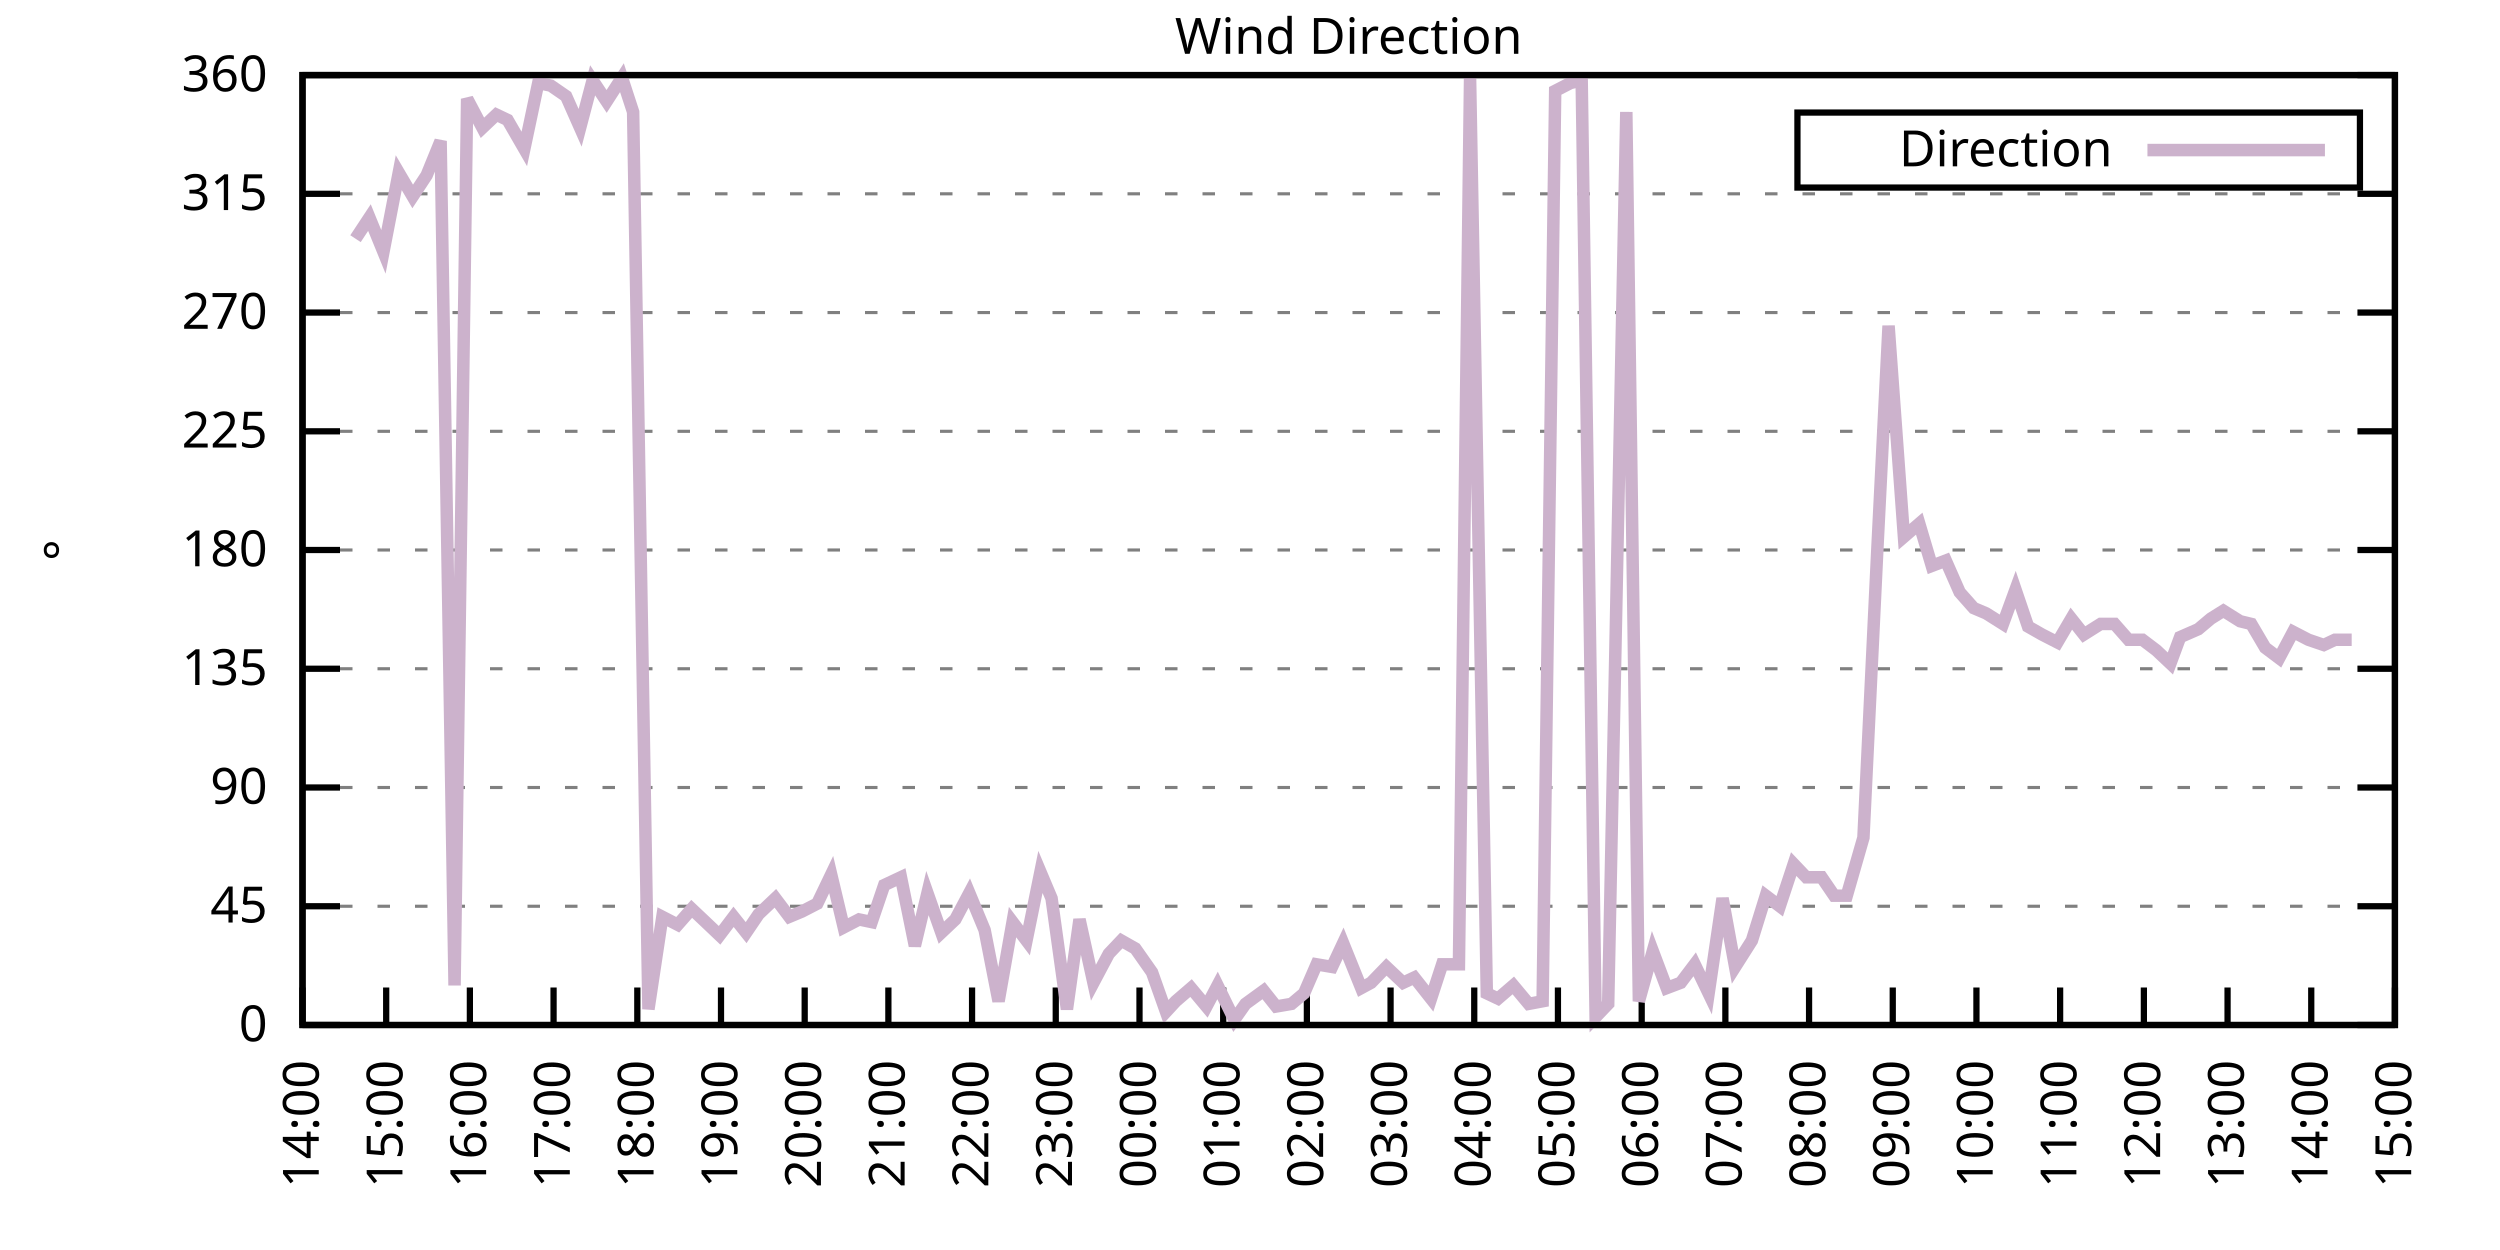
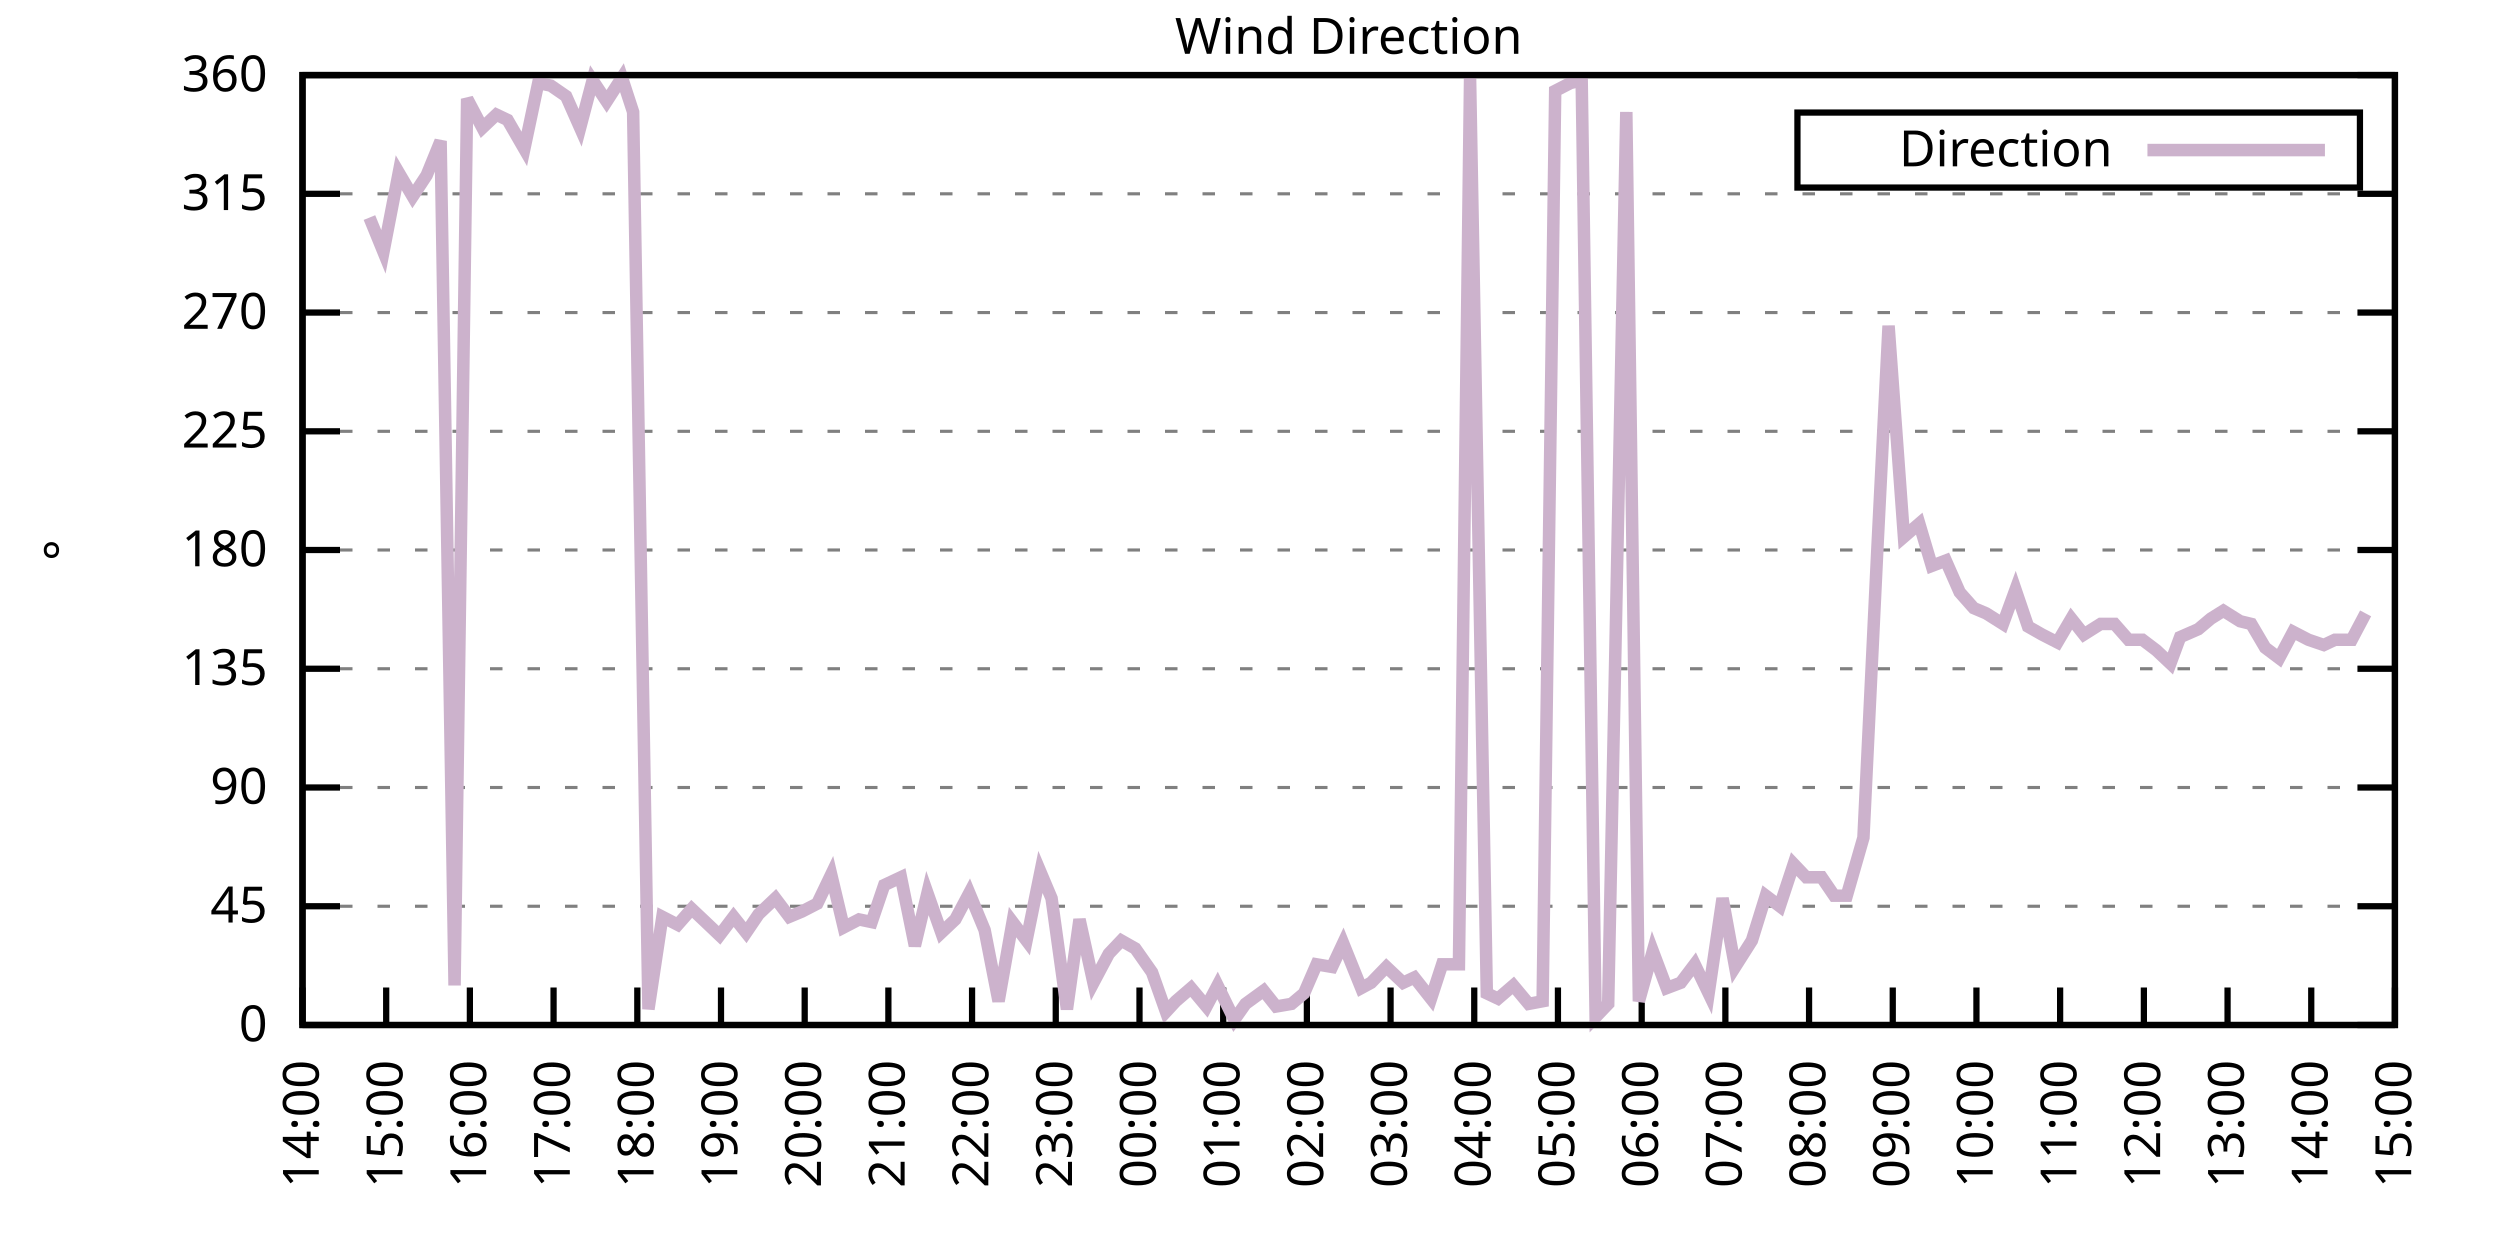
<svg xmlns="http://www.w3.org/2000/svg" xmlns:xlink="http://www.w3.org/1999/xlink" width="400" height="200" viewBox="0 0 400 200">
  <g id="gnuplot_canvas">
    <rect x="0" y="0" width="400" height="200" fill="none" />
    <defs>
      <circle id="gpDot" r="0.5" stroke-width="0.5" stroke="currentColor" />
      <path id="gpPt0" stroke-width="0.333" stroke="currentColor" d="M-1,0 h2 M0,-1 v2" />
      <path id="gpPt1" stroke-width="0.333" stroke="currentColor" d="M-1,-1 L1,1 M1,-1 L-1,1" />
      <path id="gpPt2" stroke-width="0.333" stroke="currentColor" d="M-1,0 L1,0 M0,-1 L0,1 M-1,-1 L1,1 M-1,1 L1,-1" />
      <rect id="gpPt3" stroke-width="0.333" stroke="currentColor" x="-1" y="-1" width="2" height="2" />
      <rect id="gpPt4" stroke-width="0.333" stroke="currentColor" fill="currentColor" x="-1" y="-1" width="2" height="2" />
      <circle id="gpPt5" stroke-width="0.333" stroke="currentColor" cx="0" cy="0" r="1" />
      <use xlink:href="#gpPt5" id="gpPt6" fill="currentColor" stroke="none" />
      <path id="gpPt7" stroke-width="0.333" stroke="currentColor" d="M0,-1.33 L-1.33,0.67 L1.33,0.67 z" />
      <use xlink:href="#gpPt7" id="gpPt8" fill="currentColor" stroke="none" />
      <use xlink:href="#gpPt7" id="gpPt9" stroke="currentColor" transform="rotate(180)" />
      <use xlink:href="#gpPt9" id="gpPt10" fill="currentColor" stroke="none" />
      <use xlink:href="#gpPt3" id="gpPt11" stroke="currentColor" transform="rotate(45)" />
      <use xlink:href="#gpPt11" id="gpPt12" fill="currentColor" stroke="none" />
      <path id="gpPt13" stroke-width="0.333" stroke="currentColor" d="M0,1.330 L1.265,0.411 L0.782,-1.067 L-0.782,-1.076 L-1.265,0.411 z" />
      <use xlink:href="#gpPt13" id="gpPt14" fill="currentColor" stroke="none" />
      <filter id="textbox" filterUnits="objectBoundingBox" x="0" y="0" height="1" width="1">
        <feFlood flood-color="white" flood-opacity="1" result="bgnd" />
        <feComposite in="SourceGraphic" in2="bgnd" operator="atop" />
      </filter>
      <filter id="greybox" filterUnits="objectBoundingBox" x="0" y="0" height="1" width="1">
        <feFlood flood-color="lightgrey" flood-opacity="1" result="grey" />
        <feComposite in="SourceGraphic" in2="grey" operator="atop" />
      </filter>
    </defs>
    <g fill="none" color="white" stroke="currentColor" stroke-width="1.00" stroke-linecap="butt" stroke-linejoin="miter">
</g>
    <g fill="none" color="black" stroke="currentColor" stroke-width="1.00" stroke-linecap="butt" stroke-linejoin="miter">
      <g stroke="none" shape-rendering="crispEdges">
        <polygon fill="rgb(255, 255, 255)" points="48.40,164.00 383.18,164.00 383.18,12.02 48.40,12.02 " />
      </g>
    </g>
    <g fill="none" color="black" stroke="currentColor" stroke-width="1.00" stroke-linecap="butt" stroke-linejoin="miter">
</g>
    <g fill="none" color="black" stroke="black" stroke-width="0.50" stroke-linecap="butt" stroke-linejoin="miter">
</g>
    <g fill="none" color="gray" stroke="currentColor" stroke-width="0.50" stroke-linecap="butt" stroke-linejoin="miter">
      <path stroke="gray" stroke-dasharray="2,4" class="gridline" d="M48.40,164.00 L383.19,164.00  " />
    </g>
    <g fill="none" color="gray" stroke="gray" stroke-width="1.00" stroke-linecap="butt" stroke-linejoin="miter">
</g>
    <g fill="none" color="black" stroke="currentColor" stroke-width="1.00" stroke-linecap="butt" stroke-linejoin="miter">
      <path stroke="black" d="M48.40,164.00 L54.40,164.00 M383.19,164.00 L377.19,164.00  " />
      <g transform="translate(42.80,166.60)" stroke="none" fill="black" font-family="Sans" font-size="8.00" text-anchor="end">
        <text>
          <tspan font-family="Sans"> 0</tspan>
        </text>
      </g>
    </g>
    <g fill="none" color="black" stroke="currentColor" stroke-width="1.00" stroke-linecap="butt" stroke-linejoin="miter">
</g>
    <g fill="none" color="black" stroke="black" stroke-width="0.50" stroke-linecap="butt" stroke-linejoin="miter">
</g>
    <g fill="none" color="gray" stroke="currentColor" stroke-width="0.50" stroke-linecap="butt" stroke-linejoin="miter">
      <path stroke="gray" stroke-dasharray="2,4" class="gridline" d="M48.40,145.00 L383.19,145.00  " />
    </g>
    <g fill="none" color="gray" stroke="gray" stroke-width="1.00" stroke-linecap="butt" stroke-linejoin="miter">
</g>
    <g fill="none" color="black" stroke="currentColor" stroke-width="1.00" stroke-linecap="butt" stroke-linejoin="miter">
      <path stroke="black" d="M48.40,145.00 L54.40,145.00 M383.19,145.00 L377.19,145.00  " />
      <g transform="translate(42.80,147.60)" stroke="none" fill="black" font-family="Sans" font-size="8.00" text-anchor="end">
        <text>
          <tspan font-family="Sans"> 45</tspan>
        </text>
      </g>
    </g>
    <g fill="none" color="black" stroke="currentColor" stroke-width="1.00" stroke-linecap="butt" stroke-linejoin="miter">
</g>
    <g fill="none" color="black" stroke="black" stroke-width="0.50" stroke-linecap="butt" stroke-linejoin="miter">
</g>
    <g fill="none" color="gray" stroke="currentColor" stroke-width="0.50" stroke-linecap="butt" stroke-linejoin="miter">
      <path stroke="gray" stroke-dasharray="2,4" class="gridline" d="M48.40,126.00 L383.19,126.00  " />
    </g>
    <g fill="none" color="gray" stroke="gray" stroke-width="1.00" stroke-linecap="butt" stroke-linejoin="miter">
</g>
    <g fill="none" color="black" stroke="currentColor" stroke-width="1.00" stroke-linecap="butt" stroke-linejoin="miter">
      <path stroke="black" d="M48.40,126.00 L54.40,126.00 M383.19,126.00 L377.19,126.00  " />
      <g transform="translate(42.80,128.60)" stroke="none" fill="black" font-family="Sans" font-size="8.00" text-anchor="end">
        <text>
          <tspan font-family="Sans"> 90</tspan>
        </text>
      </g>
    </g>
    <g fill="none" color="black" stroke="currentColor" stroke-width="1.00" stroke-linecap="butt" stroke-linejoin="miter">
</g>
    <g fill="none" color="black" stroke="black" stroke-width="0.50" stroke-linecap="butt" stroke-linejoin="miter">
</g>
    <g fill="none" color="gray" stroke="currentColor" stroke-width="0.50" stroke-linecap="butt" stroke-linejoin="miter">
      <path stroke="gray" stroke-dasharray="2,4" class="gridline" d="M48.40,107.00 L383.19,107.00  " />
    </g>
    <g fill="none" color="gray" stroke="gray" stroke-width="1.00" stroke-linecap="butt" stroke-linejoin="miter">
</g>
    <g fill="none" color="black" stroke="currentColor" stroke-width="1.00" stroke-linecap="butt" stroke-linejoin="miter">
      <path stroke="black" d="M48.40,107.00 L54.40,107.00 M383.19,107.00 L377.19,107.00  " />
      <g transform="translate(42.80,109.60)" stroke="none" fill="black" font-family="Sans" font-size="8.00" text-anchor="end">
        <text>
          <tspan font-family="Sans"> 135</tspan>
        </text>
      </g>
    </g>
    <g fill="none" color="black" stroke="currentColor" stroke-width="1.00" stroke-linecap="butt" stroke-linejoin="miter">
</g>
    <g fill="none" color="black" stroke="black" stroke-width="0.50" stroke-linecap="butt" stroke-linejoin="miter">
</g>
    <g fill="none" color="gray" stroke="currentColor" stroke-width="0.50" stroke-linecap="butt" stroke-linejoin="miter">
      <path stroke="gray" stroke-dasharray="2,4" class="gridline" d="M48.40,88.00 L383.19,88.00  " />
    </g>
    <g fill="none" color="gray" stroke="gray" stroke-width="1.00" stroke-linecap="butt" stroke-linejoin="miter">
</g>
    <g fill="none" color="black" stroke="currentColor" stroke-width="1.00" stroke-linecap="butt" stroke-linejoin="miter">
      <path stroke="black" d="M48.40,88.00 L54.40,88.00 M383.19,88.00 L377.19,88.00  " />
      <g transform="translate(42.80,90.60)" stroke="none" fill="black" font-family="Sans" font-size="8.00" text-anchor="end">
        <text>
          <tspan font-family="Sans"> 180</tspan>
        </text>
      </g>
    </g>
    <g fill="none" color="black" stroke="currentColor" stroke-width="1.00" stroke-linecap="butt" stroke-linejoin="miter">
</g>
    <g fill="none" color="black" stroke="black" stroke-width="0.50" stroke-linecap="butt" stroke-linejoin="miter">
</g>
    <g fill="none" color="gray" stroke="currentColor" stroke-width="0.50" stroke-linecap="butt" stroke-linejoin="miter">
      <path stroke="gray" stroke-dasharray="2,4" class="gridline" d="M48.40,69.01 L383.19,69.01  " />
    </g>
    <g fill="none" color="gray" stroke="gray" stroke-width="1.00" stroke-linecap="butt" stroke-linejoin="miter">
</g>
    <g fill="none" color="black" stroke="currentColor" stroke-width="1.00" stroke-linecap="butt" stroke-linejoin="miter">
      <path stroke="black" d="M48.40,69.01 L54.40,69.01 M383.19,69.01 L377.19,69.01  " />
      <g transform="translate(42.80,71.61)" stroke="none" fill="black" font-family="Sans" font-size="8.00" text-anchor="end">
        <text>
          <tspan font-family="Sans"> 225</tspan>
        </text>
      </g>
    </g>
    <g fill="none" color="black" stroke="currentColor" stroke-width="1.00" stroke-linecap="butt" stroke-linejoin="miter">
</g>
    <g fill="none" color="black" stroke="black" stroke-width="0.50" stroke-linecap="butt" stroke-linejoin="miter">
</g>
    <g fill="none" color="gray" stroke="currentColor" stroke-width="0.50" stroke-linecap="butt" stroke-linejoin="miter">
      <path stroke="gray" stroke-dasharray="2,4" class="gridline" d="M48.40,50.01 L383.19,50.01  " />
    </g>
    <g fill="none" color="gray" stroke="gray" stroke-width="1.00" stroke-linecap="butt" stroke-linejoin="miter">
</g>
    <g fill="none" color="black" stroke="currentColor" stroke-width="1.00" stroke-linecap="butt" stroke-linejoin="miter">
      <path stroke="black" d="M48.40,50.01 L54.40,50.01 M383.19,50.01 L377.19,50.01  " />
      <g transform="translate(42.80,52.61)" stroke="none" fill="black" font-family="Sans" font-size="8.00" text-anchor="end">
        <text>
          <tspan font-family="Sans"> 270</tspan>
        </text>
      </g>
    </g>
    <g fill="none" color="black" stroke="currentColor" stroke-width="1.00" stroke-linecap="butt" stroke-linejoin="miter">
</g>
    <g fill="none" color="black" stroke="black" stroke-width="0.50" stroke-linecap="butt" stroke-linejoin="miter">
</g>
    <g fill="none" color="gray" stroke="currentColor" stroke-width="0.50" stroke-linecap="butt" stroke-linejoin="miter">
      <path stroke="gray" stroke-dasharray="2,4" class="gridline" d="M48.40,31.01 L383.19,31.01  " />
    </g>
    <g fill="none" color="gray" stroke="gray" stroke-width="1.00" stroke-linecap="butt" stroke-linejoin="miter">
</g>
    <g fill="none" color="black" stroke="currentColor" stroke-width="1.00" stroke-linecap="butt" stroke-linejoin="miter">
      <path stroke="black" d="M48.40,31.01 L54.40,31.01 M383.19,31.01 L377.19,31.01  " />
      <g transform="translate(42.80,33.61)" stroke="none" fill="black" font-family="Sans" font-size="8.00" text-anchor="end">
        <text>
          <tspan font-family="Sans"> 315</tspan>
        </text>
      </g>
    </g>
    <g fill="none" color="black" stroke="currentColor" stroke-width="1.00" stroke-linecap="butt" stroke-linejoin="miter">
</g>
    <g fill="none" color="black" stroke="black" stroke-width="0.50" stroke-linecap="butt" stroke-linejoin="miter">
</g>
    <g fill="none" color="gray" stroke="currentColor" stroke-width="0.50" stroke-linecap="butt" stroke-linejoin="miter">
      <path stroke="gray" stroke-dasharray="2,4" class="gridline" d="M48.40,12.01 L383.19,12.01  " />
    </g>
    <g fill="none" color="gray" stroke="gray" stroke-width="1.00" stroke-linecap="butt" stroke-linejoin="miter">
</g>
    <g fill="none" color="black" stroke="currentColor" stroke-width="1.00" stroke-linecap="butt" stroke-linejoin="miter">
      <path stroke="black" d="M48.40,12.01 L54.40,12.01 M383.19,12.01 L377.19,12.01  " />
      <g transform="translate(42.80,14.61)" stroke="none" fill="black" font-family="Sans" font-size="8.00" text-anchor="end">
        <text>
          <tspan font-family="Sans"> 360</tspan>
        </text>
      </g>
    </g>
    <g fill="none" color="black" stroke="currentColor" stroke-width="1.00" stroke-linecap="butt" stroke-linejoin="miter">
      <path stroke="black" d="M48.40,164.00 L48.40,158.00  " />
      <g transform="translate(51.00,169.60) rotate(270.00)" stroke="none" fill="black" font-family="Sans" font-size="8.00" text-anchor="end">
        <text>
          <tspan font-family="Sans">14:00</tspan>
        </text>
      </g>
    </g>
    <g fill="none" color="black" stroke="currentColor" stroke-width="1.00" stroke-linecap="butt" stroke-linejoin="miter">
      <path stroke="black" d="M61.79,164.00 L61.79,158.00  " />
      <g transform="translate(64.39,169.60) rotate(270.00)" stroke="none" fill="black" font-family="Sans" font-size="8.00" text-anchor="end">
        <text>
          <tspan font-family="Sans">15:00</tspan>
        </text>
      </g>
    </g>
    <g fill="none" color="black" stroke="currentColor" stroke-width="1.00" stroke-linecap="butt" stroke-linejoin="miter">
      <path stroke="black" d="M75.18,164.00 L75.18,158.00  " />
      <g transform="translate(77.78,169.60) rotate(270.00)" stroke="none" fill="black" font-family="Sans" font-size="8.00" text-anchor="end">
        <text>
          <tspan font-family="Sans">16:00</tspan>
        </text>
      </g>
    </g>
    <g fill="none" color="black" stroke="currentColor" stroke-width="1.00" stroke-linecap="butt" stroke-linejoin="miter">
      <path stroke="black" d="M88.57,164.00 L88.57,158.00  " />
      <g transform="translate(91.17,169.60) rotate(270.00)" stroke="none" fill="black" font-family="Sans" font-size="8.00" text-anchor="end">
        <text>
          <tspan font-family="Sans">17:00</tspan>
        </text>
      </g>
    </g>
    <g fill="none" color="black" stroke="currentColor" stroke-width="1.00" stroke-linecap="butt" stroke-linejoin="miter">
      <path stroke="black" d="M101.97,164.00 L101.97,158.00  " />
      <g transform="translate(104.57,169.60) rotate(270.00)" stroke="none" fill="black" font-family="Sans" font-size="8.00" text-anchor="end">
        <text>
          <tspan font-family="Sans">18:00</tspan>
        </text>
      </g>
    </g>
    <g fill="none" color="black" stroke="currentColor" stroke-width="1.00" stroke-linecap="butt" stroke-linejoin="miter">
      <path stroke="black" d="M115.36,164.00 L115.36,158.00  " />
      <g transform="translate(117.96,169.60) rotate(270.00)" stroke="none" fill="black" font-family="Sans" font-size="8.00" text-anchor="end">
        <text>
          <tspan font-family="Sans">19:00</tspan>
        </text>
      </g>
    </g>
    <g fill="none" color="black" stroke="currentColor" stroke-width="1.00" stroke-linecap="butt" stroke-linejoin="miter">
      <path stroke="black" d="M128.75,164.00 L128.75,158.00  " />
      <g transform="translate(131.35,169.60) rotate(270.00)" stroke="none" fill="black" font-family="Sans" font-size="8.00" text-anchor="end">
        <text>
          <tspan font-family="Sans">20:00</tspan>
        </text>
      </g>
    </g>
    <g fill="none" color="black" stroke="currentColor" stroke-width="1.00" stroke-linecap="butt" stroke-linejoin="miter">
      <path stroke="black" d="M142.14,164.00 L142.14,158.00  " />
      <g transform="translate(144.74,169.60) rotate(270.00)" stroke="none" fill="black" font-family="Sans" font-size="8.00" text-anchor="end">
        <text>
          <tspan font-family="Sans">21:00</tspan>
        </text>
      </g>
    </g>
    <g fill="none" color="black" stroke="currentColor" stroke-width="1.00" stroke-linecap="butt" stroke-linejoin="miter">
      <path stroke="black" d="M155.53,164.00 L155.53,158.00  " />
      <g transform="translate(158.13,169.60) rotate(270.00)" stroke="none" fill="black" font-family="Sans" font-size="8.00" text-anchor="end">
        <text>
          <tspan font-family="Sans">22:00</tspan>
        </text>
      </g>
    </g>
    <g fill="none" color="black" stroke="currentColor" stroke-width="1.00" stroke-linecap="butt" stroke-linejoin="miter">
      <path stroke="black" d="M168.92,164.00 L168.92,158.00  " />
      <g transform="translate(171.52,169.60) rotate(270.00)" stroke="none" fill="black" font-family="Sans" font-size="8.00" text-anchor="end">
        <text>
          <tspan font-family="Sans">23:00</tspan>
        </text>
      </g>
    </g>
    <g fill="none" color="black" stroke="currentColor" stroke-width="1.00" stroke-linecap="butt" stroke-linejoin="miter">
      <path stroke="black" d="M182.32,164.00 L182.32,158.00  " />
      <g transform="translate(184.92,169.60) rotate(270.00)" stroke="none" fill="black" font-family="Sans" font-size="8.00" text-anchor="end">
        <text>
          <tspan font-family="Sans">00:00</tspan>
        </text>
      </g>
    </g>
    <g fill="none" color="black" stroke="currentColor" stroke-width="1.00" stroke-linecap="butt" stroke-linejoin="miter">
      <path stroke="black" d="M195.71,164.00 L195.71,158.00  " />
      <g transform="translate(198.31,169.60) rotate(270.00)" stroke="none" fill="black" font-family="Sans" font-size="8.00" text-anchor="end">
        <text>
          <tspan font-family="Sans">01:00</tspan>
        </text>
      </g>
    </g>
    <g fill="none" color="black" stroke="currentColor" stroke-width="1.00" stroke-linecap="butt" stroke-linejoin="miter">
      <path stroke="black" d="M209.10,164.00 L209.10,158.00  " />
      <g transform="translate(211.70,169.60) rotate(270.00)" stroke="none" fill="black" font-family="Sans" font-size="8.00" text-anchor="end">
        <text>
          <tspan font-family="Sans">02:00</tspan>
        </text>
      </g>
    </g>
    <g fill="none" color="black" stroke="currentColor" stroke-width="1.00" stroke-linecap="butt" stroke-linejoin="miter">
      <path stroke="black" d="M222.49,164.00 L222.49,158.00  " />
      <g transform="translate(225.09,169.60) rotate(270.00)" stroke="none" fill="black" font-family="Sans" font-size="8.00" text-anchor="end">
        <text>
          <tspan font-family="Sans">03:00</tspan>
        </text>
      </g>
    </g>
    <g fill="none" color="black" stroke="currentColor" stroke-width="1.00" stroke-linecap="butt" stroke-linejoin="miter">
      <path stroke="black" d="M235.88,164.00 L235.88,158.00  " />
      <g transform="translate(238.48,169.60) rotate(270.00)" stroke="none" fill="black" font-family="Sans" font-size="8.00" text-anchor="end">
        <text>
          <tspan font-family="Sans">04:00</tspan>
        </text>
      </g>
    </g>
    <g fill="none" color="black" stroke="currentColor" stroke-width="1.00" stroke-linecap="butt" stroke-linejoin="miter">
      <path stroke="black" d="M249.27,164.00 L249.27,158.00  " />
      <g transform="translate(251.87,169.60) rotate(270.00)" stroke="none" fill="black" font-family="Sans" font-size="8.00" text-anchor="end">
        <text>
          <tspan font-family="Sans">05:00</tspan>
        </text>
      </g>
    </g>
    <g fill="none" color="black" stroke="currentColor" stroke-width="1.00" stroke-linecap="butt" stroke-linejoin="miter">
      <path stroke="black" d="M262.67,164.00 L262.67,158.00  " />
      <g transform="translate(265.27,169.60) rotate(270.00)" stroke="none" fill="black" font-family="Sans" font-size="8.00" text-anchor="end">
        <text>
          <tspan font-family="Sans">06:00</tspan>
        </text>
      </g>
    </g>
    <g fill="none" color="black" stroke="currentColor" stroke-width="1.00" stroke-linecap="butt" stroke-linejoin="miter">
      <path stroke="black" d="M276.06,164.00 L276.06,158.00  " />
      <g transform="translate(278.66,169.60) rotate(270.00)" stroke="none" fill="black" font-family="Sans" font-size="8.00" text-anchor="end">
        <text>
          <tspan font-family="Sans">07:00</tspan>
        </text>
      </g>
    </g>
    <g fill="none" color="black" stroke="currentColor" stroke-width="1.00" stroke-linecap="butt" stroke-linejoin="miter">
      <path stroke="black" d="M289.45,164.00 L289.45,158.00  " />
      <g transform="translate(292.05,169.60) rotate(270.00)" stroke="none" fill="black" font-family="Sans" font-size="8.00" text-anchor="end">
        <text>
          <tspan font-family="Sans">08:00</tspan>
        </text>
      </g>
    </g>
    <g fill="none" color="black" stroke="currentColor" stroke-width="1.00" stroke-linecap="butt" stroke-linejoin="miter">
      <path stroke="black" d="M302.84,164.00 L302.84,158.00  " />
      <g transform="translate(305.44,169.60) rotate(270.00)" stroke="none" fill="black" font-family="Sans" font-size="8.00" text-anchor="end">
        <text>
          <tspan font-family="Sans">09:00</tspan>
        </text>
      </g>
    </g>
    <g fill="none" color="black" stroke="currentColor" stroke-width="1.00" stroke-linecap="butt" stroke-linejoin="miter">
      <path stroke="black" d="M316.23,164.00 L316.23,158.00  " />
      <g transform="translate(318.83,169.60) rotate(270.00)" stroke="none" fill="black" font-family="Sans" font-size="8.00" text-anchor="end">
        <text>
          <tspan font-family="Sans">10:00</tspan>
        </text>
      </g>
    </g>
    <g fill="none" color="black" stroke="currentColor" stroke-width="1.00" stroke-linecap="butt" stroke-linejoin="miter">
      <path stroke="black" d="M329.62,164.00 L329.62,158.00  " />
      <g transform="translate(332.22,169.60) rotate(270.00)" stroke="none" fill="black" font-family="Sans" font-size="8.00" text-anchor="end">
        <text>
          <tspan font-family="Sans">11:00</tspan>
        </text>
      </g>
    </g>
    <g fill="none" color="black" stroke="currentColor" stroke-width="1.00" stroke-linecap="butt" stroke-linejoin="miter">
      <path stroke="black" d="M343.02,164.00 L343.02,158.00  " />
      <g transform="translate(345.62,169.60) rotate(270.00)" stroke="none" fill="black" font-family="Sans" font-size="8.00" text-anchor="end">
        <text>
          <tspan font-family="Sans">12:00</tspan>
        </text>
      </g>
    </g>
    <g fill="none" color="black" stroke="currentColor" stroke-width="1.00" stroke-linecap="butt" stroke-linejoin="miter">
      <path stroke="black" d="M356.41,164.00 L356.41,158.00  " />
      <g transform="translate(359.01,169.60) rotate(270.00)" stroke="none" fill="black" font-family="Sans" font-size="8.00" text-anchor="end">
        <text>
          <tspan font-family="Sans">13:00</tspan>
        </text>
      </g>
    </g>
    <g fill="none" color="black" stroke="currentColor" stroke-width="1.00" stroke-linecap="butt" stroke-linejoin="miter">
      <path stroke="black" d="M369.80,164.00 L369.80,158.00  " />
      <g transform="translate(372.40,169.60) rotate(270.00)" stroke="none" fill="black" font-family="Sans" font-size="8.00" text-anchor="end">
        <text>
          <tspan font-family="Sans">14:00</tspan>
        </text>
      </g>
    </g>
    <g fill="none" color="black" stroke="currentColor" stroke-width="1.00" stroke-linecap="butt" stroke-linejoin="miter">
      <path stroke="black" d="M383.19,164.00 L383.19,158.00  " />
      <g transform="translate(385.79,169.60) rotate(270.00)" stroke="none" fill="black" font-family="Sans" font-size="8.00" text-anchor="end">
        <text>
          <tspan font-family="Sans">15:00</tspan>
        </text>
      </g>
    </g>
    <g fill="none" color="black" stroke="currentColor" stroke-width="1.00" stroke-linecap="butt" stroke-linejoin="miter">
</g>
    <g fill="none" color="black" stroke="currentColor" stroke-width="1.00" stroke-linecap="butt" stroke-linejoin="miter">
      <path stroke="black" d="M48.40,12.01 L48.40,164.00 L383.19,164.00 L383.19,12.01 L48.40,12.01 Z  " />
    </g>
    <g fill="none" color="black" stroke="currentColor" stroke-width="1.00" stroke-linecap="butt" stroke-linejoin="miter">
</g>
    <g fill="none" color="black" stroke="currentColor" stroke-width="1.00" stroke-linecap="butt" stroke-linejoin="miter">
      <path stroke="black" d="M287.59,30.01 L287.59,18.01 L377.59,18.01 L377.59,30.01 L287.59,30.01 Z  " />
    </g>
    <g id="Wind_direction_plot_1">
      <g fill="none" color="white" stroke="black" stroke-width="2.00" stroke-linecap="butt" stroke-linejoin="miter">
</g>
      <g fill="none" color="black" stroke="currentColor" stroke-width="2.00" stroke-linecap="butt" stroke-linejoin="miter">
        <g transform="translate(337.99,26.61)" stroke="none" fill="black" font-family="Sans" font-size="8.00" text-anchor="end">
          <text>
            <tspan font-family="Sans">Direction</tspan>
          </text>
        </g>
      </g>
      <g fill="none" color="black" stroke="currentColor" stroke-width="2.00" stroke-linecap="butt" stroke-linejoin="miter">
-         <path stroke="rgb(204, 178, 204)" d="M343.59,24.01 L371.99,24.01 M56.88,38.19 L59.11,34.81 L61.35,40.30 L63.80,27.63 L66.03,31.43 L68.26,28.05   L70.50,22.56 L72.73,157.67 L74.74,15.81 L77.19,20.45 L79.42,18.34 L81.21,19.19 L83.89,23.83 L86.12,13.28   L88.13,13.70 L90.58,15.39 L92.82,20.45 L94.82,12.85 L97.06,16.23 L99.51,12.43 L101.30,17.92 L103.75,161.47   L105.98,146.69 L108.44,147.96 L110.67,145.42 L112.90,147.53 L115.13,149.65 L117.37,146.69 L119.38,149.22 L121.38,146.27   L124.06,143.73 L126.29,146.69 L128.30,145.85 L130.76,144.58 L132.99,139.93 L135.00,148.38 L137.45,147.11 L139.46,147.53   L141.47,141.62 L144.15,140.36 L146.38,151.33 L148.39,142.89 L150.62,149.22 L152.85,147.11 L155.09,142.89 L157.54,148.80   L159.77,160.20 L162.01,147.53 L164.24,150.49 L166.47,139.51 L168.25,143.73 L170.71,161.47 L172.72,147.11 L174.95,157.24   L177.41,152.60 L179.41,150.49 L181.65,151.76 L184.32,155.56 L186.56,161.89 L188.12,160.20 L190.57,158.09 L193.03,161.04   L194.81,157.67 L197.49,163.16 L199.28,160.62 L202.18,158.51 L204.19,161.04 L206.64,160.62 L208.65,158.93 L210.66,154.29   L213.12,154.71 L214.90,150.91 L217.80,158.09 L219.37,157.24 L221.82,154.71 L224.50,157.24 L226.29,156.40 L228.96,159.78   L230.75,154.29 L233.43,154.29 L235.21,12.43 L237.89,158.93 L239.68,159.78 L242.13,157.67 L244.59,160.62 L246.82,160.20   L248.83,14.54 L251.28,13.28 L253.07,12.85 L255.30,162.73 L257.31,160.62 L260.21,17.92 L262.22,160.20 L264.45,152.18   L266.68,158.09 L268.92,157.24 L271.15,154.29 L273.38,158.93 L275.61,143.73 L277.62,154.71 L280.30,150.49 L282.53,143.31   L284.76,145.00 L286.99,138.25 L289.00,140.36 L291.46,140.36 L293.47,143.31 L295.48,143.31 L298.15,134.02 L300.39,87.58   L302.17,52.12 L304.63,85.89 L307.08,83.78 L309.09,90.54 L311.32,89.69 L313.55,94.76 L315.79,97.29 L317.79,98.14   L320.47,99.83 L322.48,94.34 L324.49,100.25 L326.72,101.52 L329.18,102.78 L331.41,98.98 L333.42,101.52 L336.10,99.83   L338.33,99.83 L340.56,102.36 L342.79,102.36 L345.02,104.05 L347.26,106.16 L348.82,101.94 L351.72,100.67 L353.73,98.98   L355.74,97.72 L358.42,99.40 L360.20,99.83 L362.43,103.63 L364.66,105.31 L366.90,101.09 L369.35,102.36 L371.81,103.20   L373.59,102.36 L376.27,102.36  " />
+         <path stroke="rgb(204, 178, 204)" d="M343.59,24.01 L371.99,24.01 M59.11,34.81 L61.35,40.30 L63.80,27.63 L66.03,31.43 L68.26,28.05 L70.50,22.56   L72.73,157.67 L74.74,15.81 L77.19,20.45 L79.42,18.34 L81.21,19.19 L83.89,23.83 L86.12,13.28 L88.13,13.70   L90.58,15.39 L92.82,20.45 L94.82,12.85 L97.06,16.23 L99.51,12.43 L101.30,17.92 L103.75,161.47 L105.98,146.69   L108.44,147.96 L110.67,145.42 L112.90,147.53 L115.13,149.65 L117.37,146.69 L119.38,149.22 L121.38,146.27 L124.06,143.73   L126.29,146.69 L128.30,145.85 L130.76,144.58 L132.99,139.93 L135.00,148.38 L137.45,147.11 L139.46,147.53 L141.47,141.62   L144.15,140.36 L146.38,151.33 L148.39,142.89 L150.62,149.22 L152.85,147.11 L155.09,142.89 L157.54,148.80 L159.77,160.20   L162.01,147.53 L164.24,150.49 L166.47,139.51 L168.25,143.73 L170.71,161.47 L172.72,147.11 L174.95,157.24 L177.41,152.60   L179.41,150.49 L181.65,151.76 L184.32,155.56 L186.56,161.89 L188.12,160.20 L190.57,158.09 L193.03,161.04 L194.81,157.67   L197.49,163.16 L199.28,160.62 L202.18,158.51 L204.19,161.04 L206.64,160.62 L208.65,158.93 L210.66,154.29 L213.12,154.71   L214.90,150.91 L217.80,158.09 L219.37,157.24 L221.82,154.71 L224.50,157.24 L226.29,156.40 L228.96,159.78 L230.75,154.29   L233.43,154.29 L235.21,12.43 L237.89,158.93 L239.68,159.78 L242.13,157.67 L244.59,160.62 L246.82,160.20 L248.83,14.54   L251.28,13.28 L253.07,12.85 L255.30,162.73 L257.31,160.62 L260.21,17.92 L262.22,160.20 L264.45,152.18 L266.68,158.09   L268.92,157.24 L271.15,154.29 L273.38,158.93 L275.61,143.73 L277.62,154.71 L280.30,150.49 L282.53,143.31 L284.76,145.00   L286.99,138.25 L289.00,140.36 L291.46,140.36 L293.47,143.31 L295.48,143.31 L298.15,134.02 L300.39,87.58 L302.17,52.12   L304.63,85.89 L307.08,83.78 L309.09,90.54 L311.32,89.69 L313.55,94.76 L315.79,97.29 L317.79,98.14 L320.47,99.83   L322.48,94.34 L324.49,100.25 L326.72,101.52 L329.18,102.78 L331.41,98.98 L333.42,101.52 L336.10,99.83 L338.33,99.83   L340.56,102.36 L342.79,102.36 L345.02,104.05 L347.26,106.16 L348.82,101.94 L351.72,100.67 L353.73,98.98 L355.74,97.72   L358.42,99.40 L360.20,99.83 L362.43,103.63 L364.66,105.31 L366.90,101.09 L369.35,102.36 L371.81,103.20 L373.59,102.36   L376.27,102.36 L378.50,98.14  " />
      </g>
    </g>
    <g fill="none" color="black" stroke="currentColor" stroke-width="2.00" stroke-linecap="butt" stroke-linejoin="miter">
</g>
    <g fill="none" color="black" stroke="black" stroke-width="1.00" stroke-linecap="butt" stroke-linejoin="miter">
</g>
    <g fill="none" color="black" stroke="currentColor" stroke-width="1.00" stroke-linecap="butt" stroke-linejoin="miter">
      <path stroke="black" d="M48.40,12.01 L48.40,164.00 L383.19,164.00 L383.19,12.01 L48.40,12.01 Z  " />
      <g transform="translate(12.80,88.01) rotate(270.00)" stroke="none" fill="black" font-family="Sans" font-size="8.00" text-anchor="middle">
        <text>
          <tspan font-family="Sans">°</tspan>
        </text>
      </g>
    </g>
    <g fill="none" color="black" stroke="currentColor" stroke-width="1.00" stroke-linecap="butt" stroke-linejoin="miter">
</g>
    <g fill="none" color="black" stroke="currentColor" stroke-width="1.00" stroke-linecap="butt" stroke-linejoin="miter">
      <g transform="translate(215.79,8.61)" stroke="none" fill="black" font-family="Sans" font-size="8.00" text-anchor="middle">
        <text>
          <tspan font-family="Sans">Wind Direction</tspan>
        </text>
      </g>
    </g>
    <g fill="none" color="black" stroke="currentColor" stroke-width="1.00" stroke-linecap="butt" stroke-linejoin="miter">
</g>
  </g>
</svg>
